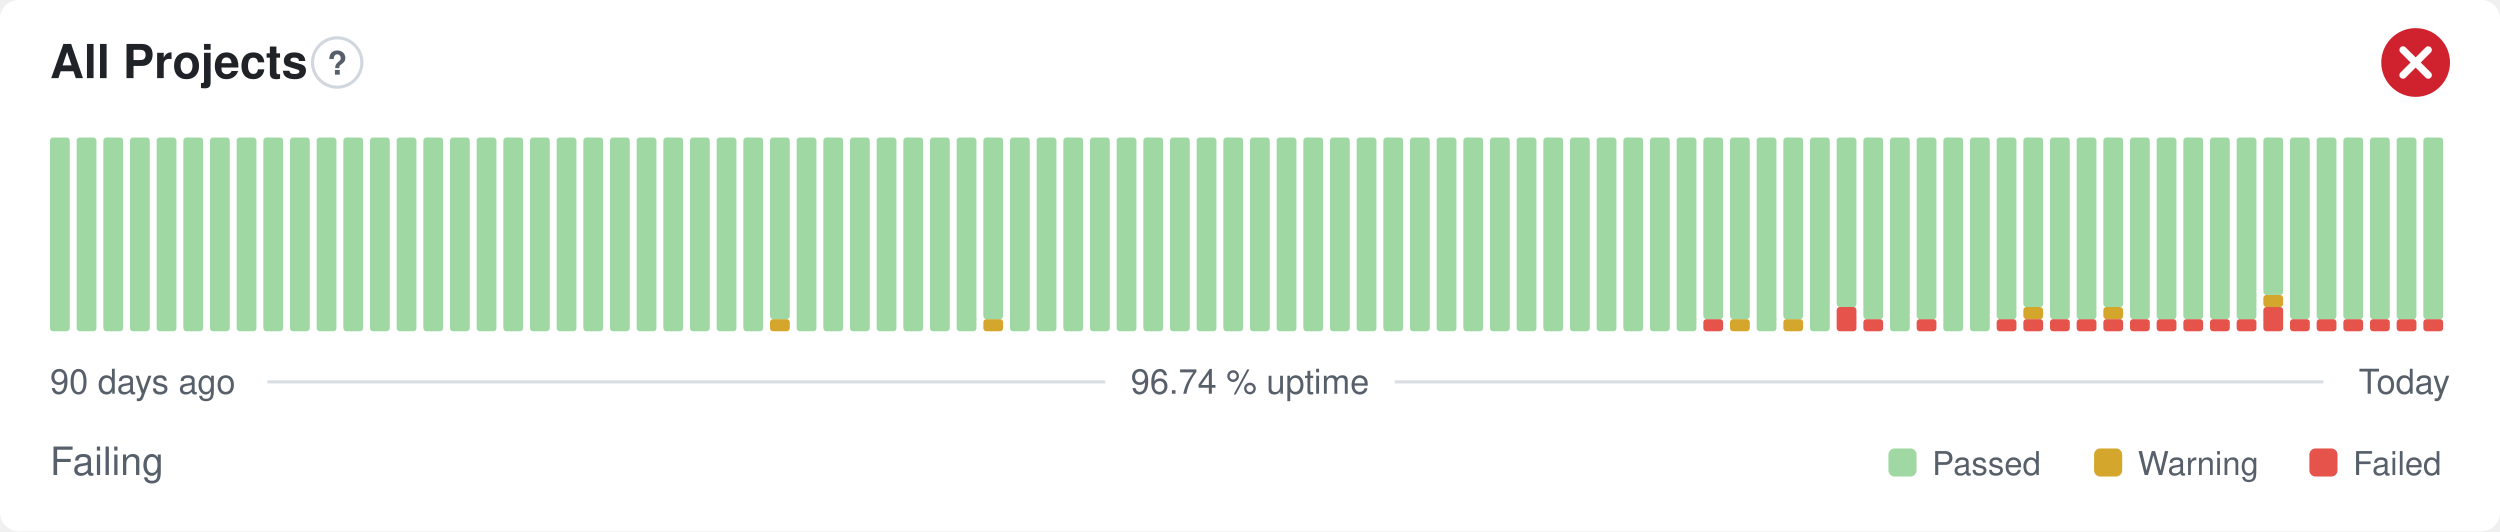
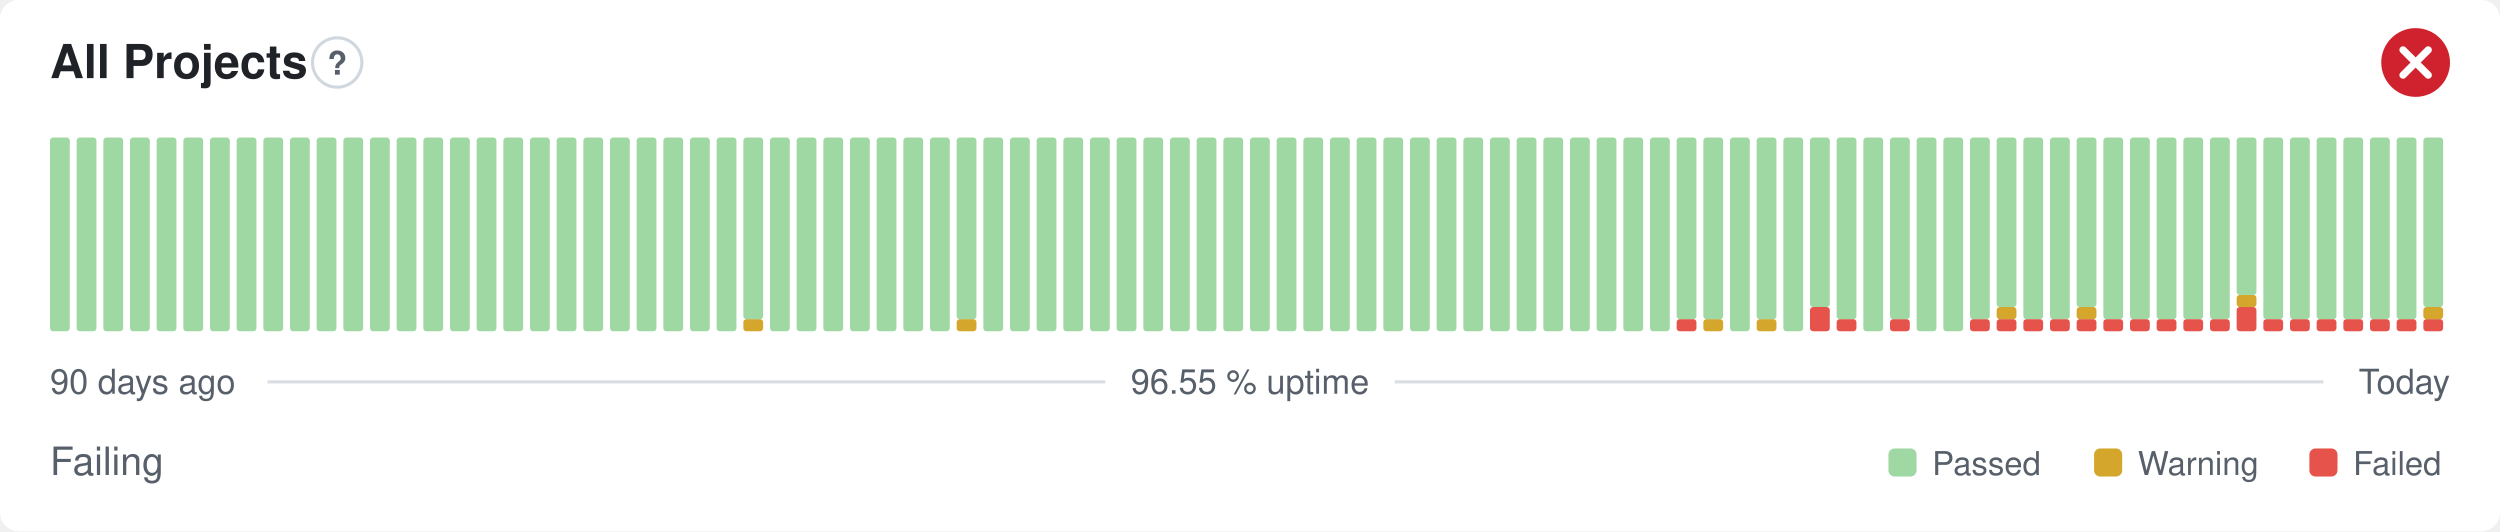
- <svg xmlns="http://www.w3.org/2000/svg" width="800" height="170" viewBox="0 0 800 170" role="img" aria-label="All Projects: Failing, 96.74 % uptime over the last 90 days" font-family="-apple-system,BlinkMacSystemFont,'Segoe UI',Helvetica,Arial,sans-serif">
+ <svg xmlns="http://www.w3.org/2000/svg" width="800" height="170" viewBox="0 0 800 170" role="img" aria-label="All Projects: Failing, 96.55 % uptime over the last 90 days" font-family="-apple-system,BlinkMacSystemFont,'Segoe UI',Helvetica,Arial,sans-serif">
  <style>
    @media (prefers-color-scheme: dark) {
      .bg { fill: #0d1117 }
      .title { fill: #e6edf3 }
      .muted { fill: #8b949e }
      .hint { stroke: #30363d }
      .rule { stroke: #30363d }
      .nodata { fill: #21262d }
    }
  </style>
  <rect class="bg" width="800" height="170" rx="6" fill="#ffffff" />
  <text class="title" x="16" y="25" font-size="15" font-weight="600" fill="#1f2328">All Projects</text>
  <circle class="hint" cx="107.9" cy="20" r="7.9" fill="none" stroke="#d0d7de" stroke-width="1" />
  <text class="muted" x="107.9" y="23.9" text-anchor="middle" font-size="10.4" font-weight="700" fill="#57606a">?</text>
  <circle cx="773" cy="20" r="11" fill="#cf222e" />
  <path d="M768.97 15.97l8.07 8.07M777.03 15.97l-8.07 8.07" fill="none" stroke="#fff" stroke-width="2.31" stroke-linecap="round" stroke-linejoin="round" />
  <rect x="16.00" y="44.00" width="6.33" height="62.00" rx="1" fill="#9fd8a3" />
  <rect x="24.53" y="44.00" width="6.33" height="62.00" rx="1" fill="#9fd8a3" />
  <rect x="33.07" y="44.00" width="6.33" height="62.00" rx="1" fill="#9fd8a3" />
  <rect x="41.60" y="44.00" width="6.33" height="62.00" rx="1" fill="#9fd8a3" />
  <rect x="50.13" y="44.00" width="6.33" height="62.00" rx="1" fill="#9fd8a3" />
  <rect x="58.67" y="44.00" width="6.33" height="62.00" rx="1" fill="#9fd8a3" />
  <rect x="67.20" y="44.00" width="6.33" height="62.00" rx="1" fill="#9fd8a3" />
  <rect x="75.73" y="44.00" width="6.33" height="62.00" rx="1" fill="#9fd8a3" />
  <rect x="84.27" y="44.00" width="6.33" height="62.00" rx="1" fill="#9fd8a3" />
  <rect x="92.80" y="44.00" width="6.33" height="62.00" rx="1" fill="#9fd8a3" />
  <rect x="101.33" y="44.00" width="6.33" height="62.00" rx="1" fill="#9fd8a3" />
  <rect x="109.87" y="44.00" width="6.33" height="62.00" rx="1" fill="#9fd8a3" />
  <rect x="118.40" y="44.00" width="6.33" height="62.00" rx="1" fill="#9fd8a3" />
  <rect x="126.93" y="44.00" width="6.33" height="62.00" rx="1" fill="#9fd8a3" />
  <rect x="135.47" y="44.00" width="6.33" height="62.00" rx="1" fill="#9fd8a3" />
  <rect x="144.00" y="44.00" width="6.33" height="62.00" rx="1" fill="#9fd8a3" />
  <rect x="152.53" y="44.00" width="6.33" height="62.00" rx="1" fill="#9fd8a3" />
  <rect x="161.07" y="44.00" width="6.33" height="62.00" rx="1" fill="#9fd8a3" />
  <rect x="169.60" y="44.00" width="6.33" height="62.00" rx="1" fill="#9fd8a3" />
  <rect x="178.13" y="44.00" width="6.33" height="62.00" rx="1" fill="#9fd8a3" />
  <rect x="186.67" y="44.00" width="6.33" height="62.00" rx="1" fill="#9fd8a3" />
  <rect x="195.20" y="44.00" width="6.33" height="62.00" rx="1" fill="#9fd8a3" />
  <rect x="203.73" y="44.00" width="6.33" height="62.00" rx="1" fill="#9fd8a3" />
  <rect x="212.27" y="44.00" width="6.33" height="62.00" rx="1" fill="#9fd8a3" />
  <rect x="220.80" y="44.00" width="6.33" height="62.00" rx="1" fill="#9fd8a3" />
  <rect x="229.33" y="44.00" width="6.33" height="62.00" rx="1" fill="#9fd8a3" />
-   <rect x="237.87" y="44.00" width="6.33" height="62.00" rx="1" fill="#9fd8a3" />
-   <rect x="246.40" y="102.13" width="6.33" height="3.88" rx="1" fill="#d4a72c" />
-   <rect x="246.40" y="44.00" width="6.33" height="58.13" rx="1" fill="#9fd8a3" />
+   <rect x="237.87" y="102.13" width="6.33" height="3.88" rx="1" fill="#d4a72c" />
+   <rect x="237.87" y="44.00" width="6.33" height="58.13" rx="1" fill="#9fd8a3" />
+   <rect x="246.40" y="44.00" width="6.33" height="62.00" rx="1" fill="#9fd8a3" />
  <rect x="254.93" y="44.00" width="6.33" height="62.00" rx="1" fill="#9fd8a3" />
  <rect x="263.47" y="44.00" width="6.33" height="62.00" rx="1" fill="#9fd8a3" />
  <rect x="272.00" y="44.00" width="6.33" height="62.00" rx="1" fill="#9fd8a3" />
  <rect x="280.53" y="44.00" width="6.33" height="62.00" rx="1" fill="#9fd8a3" />
  <rect x="289.07" y="44.00" width="6.33" height="62.00" rx="1" fill="#9fd8a3" />
  <rect x="297.60" y="44.00" width="6.33" height="62.00" rx="1" fill="#9fd8a3" />
-   <rect x="306.13" y="44.00" width="6.33" height="62.00" rx="1" fill="#9fd8a3" />
-   <rect x="314.67" y="102.13" width="6.33" height="3.88" rx="1" fill="#d4a72c" />
-   <rect x="314.67" y="44.00" width="6.33" height="58.13" rx="1" fill="#9fd8a3" />
+   <rect x="306.13" y="102.13" width="6.33" height="3.88" rx="1" fill="#d4a72c" />
+   <rect x="306.13" y="44.00" width="6.33" height="58.13" rx="1" fill="#9fd8a3" />
+   <rect x="314.67" y="44.00" width="6.33" height="62.00" rx="1" fill="#9fd8a3" />
  <rect x="323.20" y="44.00" width="6.33" height="62.00" rx="1" fill="#9fd8a3" />
  <rect x="331.73" y="44.00" width="6.33" height="62.00" rx="1" fill="#9fd8a3" />
  <rect x="340.27" y="44.00" width="6.33" height="62.00" rx="1" fill="#9fd8a3" />
  <rect x="348.80" y="44.00" width="6.33" height="62.00" rx="1" fill="#9fd8a3" />
  <rect x="357.33" y="44.00" width="6.33" height="62.00" rx="1" fill="#9fd8a3" />
  <rect x="365.87" y="44.00" width="6.33" height="62.00" rx="1" fill="#9fd8a3" />
  <rect x="374.40" y="44.00" width="6.33" height="62.00" rx="1" fill="#9fd8a3" />
  <rect x="382.93" y="44.00" width="6.33" height="62.00" rx="1" fill="#9fd8a3" />
  <rect x="391.47" y="44.00" width="6.33" height="62.00" rx="1" fill="#9fd8a3" />
  <rect x="400.00" y="44.00" width="6.33" height="62.00" rx="1" fill="#9fd8a3" />
  <rect x="408.53" y="44.00" width="6.33" height="62.00" rx="1" fill="#9fd8a3" />
  <rect x="417.07" y="44.00" width="6.33" height="62.00" rx="1" fill="#9fd8a3" />
  <rect x="425.60" y="44.00" width="6.33" height="62.00" rx="1" fill="#9fd8a3" />
  <rect x="434.13" y="44.00" width="6.33" height="62.00" rx="1" fill="#9fd8a3" />
  <rect x="442.67" y="44.00" width="6.33" height="62.00" rx="1" fill="#9fd8a3" />
  <rect x="451.20" y="44.00" width="6.33" height="62.00" rx="1" fill="#9fd8a3" />
  <rect x="459.73" y="44.00" width="6.33" height="62.00" rx="1" fill="#9fd8a3" />
  <rect x="468.27" y="44.00" width="6.33" height="62.00" rx="1" fill="#9fd8a3" />
  <rect x="476.80" y="44.00" width="6.33" height="62.00" rx="1" fill="#9fd8a3" />
  <rect x="485.33" y="44.00" width="6.33" height="62.00" rx="1" fill="#9fd8a3" />
  <rect x="493.87" y="44.00" width="6.33" height="62.00" rx="1" fill="#9fd8a3" />
  <rect x="502.40" y="44.00" width="6.33" height="62.00" rx="1" fill="#9fd8a3" />
  <rect x="510.93" y="44.00" width="6.33" height="62.00" rx="1" fill="#9fd8a3" />
  <rect x="519.47" y="44.00" width="6.33" height="62.00" rx="1" fill="#9fd8a3" />
  <rect x="528.00" y="44.00" width="6.33" height="62.00" rx="1" fill="#9fd8a3" />
-   <rect x="536.53" y="44.00" width="6.33" height="62.00" rx="1" fill="#9fd8a3" />
-   <rect x="545.07" y="102.13" width="6.33" height="3.88" rx="1" fill="#e5534b" />
+   <rect x="536.53" y="102.13" width="6.33" height="3.88" rx="1" fill="#e5534b" />
+   <rect x="536.53" y="44.00" width="6.33" height="58.13" rx="1" fill="#9fd8a3" />
+   <rect x="545.07" y="102.13" width="6.33" height="3.88" rx="1" fill="#d4a72c" />
  <rect x="545.07" y="44.00" width="6.33" height="58.13" rx="1" fill="#9fd8a3" />
-   <rect x="553.60" y="102.13" width="6.33" height="3.88" rx="1" fill="#d4a72c" />
-   <rect x="553.60" y="44.00" width="6.33" height="58.13" rx="1" fill="#9fd8a3" />
-   <rect x="562.13" y="44.00" width="6.33" height="62.00" rx="1" fill="#9fd8a3" />
-   <rect x="570.67" y="102.13" width="6.33" height="3.88" rx="1" fill="#d4a72c" />
-   <rect x="570.67" y="44.00" width="6.33" height="58.13" rx="1" fill="#9fd8a3" />
-   <rect x="579.20" y="44.00" width="6.33" height="62.00" rx="1" fill="#9fd8a3" />
-   <rect x="587.73" y="98.25" width="6.33" height="7.75" rx="1" fill="#e5534b" />
-   <rect x="587.73" y="44.00" width="6.33" height="54.25" rx="1" fill="#9fd8a3" />
-   <rect x="596.27" y="102.13" width="6.33" height="3.88" rx="1" fill="#e5534b" />
-   <rect x="596.27" y="44.00" width="6.33" height="58.13" rx="1" fill="#9fd8a3" />
-   <rect x="604.80" y="44.00" width="6.33" height="62.00" rx="1" fill="#9fd8a3" />
-   <rect x="613.33" y="102.13" width="6.33" height="3.88" rx="1" fill="#e5534b" />
-   <rect x="613.33" y="44.00" width="6.33" height="58.13" rx="1" fill="#9fd8a3" />
+   <rect x="553.60" y="44.00" width="6.33" height="62.00" rx="1" fill="#9fd8a3" />
+   <rect x="562.13" y="102.13" width="6.33" height="3.88" rx="1" fill="#d4a72c" />
+   <rect x="562.13" y="44.00" width="6.33" height="58.13" rx="1" fill="#9fd8a3" />
+   <rect x="570.67" y="44.00" width="6.33" height="62.00" rx="1" fill="#9fd8a3" />
+   <rect x="579.20" y="98.25" width="6.33" height="7.75" rx="1" fill="#e5534b" />
+   <rect x="579.20" y="44.00" width="6.33" height="54.25" rx="1" fill="#9fd8a3" />
+   <rect x="587.73" y="102.13" width="6.33" height="3.88" rx="1" fill="#e5534b" />
+   <rect x="587.73" y="44.00" width="6.33" height="58.13" rx="1" fill="#9fd8a3" />
+   <rect x="596.27" y="44.00" width="6.33" height="62.00" rx="1" fill="#9fd8a3" />
+   <rect x="604.80" y="102.13" width="6.33" height="3.88" rx="1" fill="#e5534b" />
+   <rect x="604.80" y="44.00" width="6.33" height="58.13" rx="1" fill="#9fd8a3" />
+   <rect x="613.33" y="44.00" width="6.33" height="62.00" rx="1" fill="#9fd8a3" />
  <rect x="621.87" y="44.00" width="6.33" height="62.00" rx="1" fill="#9fd8a3" />
-   <rect x="630.40" y="44.00" width="6.33" height="62.00" rx="1" fill="#9fd8a3" />
+   <rect x="630.40" y="102.13" width="6.33" height="3.88" rx="1" fill="#e5534b" />
+   <rect x="630.40" y="44.00" width="6.33" height="58.13" rx="1" fill="#9fd8a3" />
  <rect x="638.93" y="102.13" width="6.33" height="3.88" rx="1" fill="#e5534b" />
-   <rect x="638.93" y="44.00" width="6.33" height="58.13" rx="1" fill="#9fd8a3" />
+   <rect x="638.93" y="98.25" width="6.33" height="3.88" rx="1" fill="#d4a72c" />
+   <rect x="638.93" y="44.00" width="6.33" height="54.25" rx="1" fill="#9fd8a3" />
  <rect x="647.47" y="102.13" width="6.33" height="3.88" rx="1" fill="#e5534b" />
-   <rect x="647.47" y="98.25" width="6.33" height="3.88" rx="1" fill="#d4a72c" />
-   <rect x="647.47" y="44.00" width="6.33" height="54.25" rx="1" fill="#9fd8a3" />
+   <rect x="647.47" y="44.00" width="6.33" height="58.13" rx="1" fill="#9fd8a3" />
  <rect x="656.00" y="102.13" width="6.33" height="3.88" rx="1" fill="#e5534b" />
  <rect x="656.00" y="44.00" width="6.33" height="58.13" rx="1" fill="#9fd8a3" />
  <rect x="664.53" y="102.13" width="6.33" height="3.88" rx="1" fill="#e5534b" />
-   <rect x="664.53" y="44.00" width="6.33" height="58.13" rx="1" fill="#9fd8a3" />
+   <rect x="664.53" y="98.25" width="6.33" height="3.88" rx="1" fill="#d4a72c" />
+   <rect x="664.53" y="44.00" width="6.33" height="54.25" rx="1" fill="#9fd8a3" />
  <rect x="673.07" y="102.13" width="6.33" height="3.88" rx="1" fill="#e5534b" />
-   <rect x="673.07" y="98.25" width="6.33" height="3.88" rx="1" fill="#d4a72c" />
-   <rect x="673.07" y="44.00" width="6.33" height="54.25" rx="1" fill="#9fd8a3" />
+   <rect x="673.07" y="44.00" width="6.33" height="58.13" rx="1" fill="#9fd8a3" />
  <rect x="681.60" y="102.13" width="6.33" height="3.88" rx="1" fill="#e5534b" />
  <rect x="681.60" y="44.00" width="6.33" height="58.13" rx="1" fill="#9fd8a3" />
  <rect x="690.13" y="102.13" width="6.33" height="3.88" rx="1" fill="#e5534b" />
  <rect x="690.13" y="44.00" width="6.33" height="58.13" rx="1" fill="#9fd8a3" />
  <rect x="698.67" y="102.13" width="6.33" height="3.88" rx="1" fill="#e5534b" />
  <rect x="698.67" y="44.00" width="6.33" height="58.13" rx="1" fill="#9fd8a3" />
  <rect x="707.20" y="102.13" width="6.33" height="3.88" rx="1" fill="#e5534b" />
  <rect x="707.20" y="44.00" width="6.33" height="58.13" rx="1" fill="#9fd8a3" />
-   <rect x="715.73" y="102.13" width="6.33" height="3.88" rx="1" fill="#e5534b" />
-   <rect x="715.73" y="44.00" width="6.33" height="58.13" rx="1" fill="#9fd8a3" />
-   <rect x="724.27" y="98.25" width="6.33" height="7.75" rx="1" fill="#e5534b" />
-   <rect x="724.27" y="94.38" width="6.33" height="3.88" rx="1" fill="#d4a72c" />
-   <rect x="724.27" y="44.00" width="6.33" height="50.38" rx="1" fill="#9fd8a3" />
+   <rect x="715.73" y="98.25" width="6.33" height="7.75" rx="1" fill="#e5534b" />
+   <rect x="715.73" y="94.38" width="6.33" height="3.88" rx="1" fill="#d4a72c" />
+   <rect x="715.73" y="44.00" width="6.33" height="50.38" rx="1" fill="#9fd8a3" />
+   <rect x="724.27" y="102.13" width="6.33" height="3.88" rx="1" fill="#e5534b" />
+   <rect x="724.27" y="44.00" width="6.33" height="58.13" rx="1" fill="#9fd8a3" />
  <rect x="732.80" y="102.13" width="6.33" height="3.88" rx="1" fill="#e5534b" />
  <rect x="732.80" y="44.00" width="6.33" height="58.13" rx="1" fill="#9fd8a3" />
  <rect x="741.33" y="102.13" width="6.33" height="3.88" rx="1" fill="#e5534b" />
  <rect x="741.33" y="44.00" width="6.33" height="58.13" rx="1" fill="#9fd8a3" />
  <rect x="749.87" y="102.13" width="6.33" height="3.88" rx="1" fill="#e5534b" />
  <rect x="749.87" y="44.00" width="6.33" height="58.13" rx="1" fill="#9fd8a3" />
  <rect x="758.40" y="102.13" width="6.33" height="3.88" rx="1" fill="#e5534b" />
  <rect x="758.40" y="44.00" width="6.33" height="58.13" rx="1" fill="#9fd8a3" />
  <rect x="766.93" y="102.13" width="6.33" height="3.88" rx="1" fill="#e5534b" />
  <rect x="766.93" y="44.00" width="6.33" height="58.13" rx="1" fill="#9fd8a3" />
  <rect x="775.47" y="102.13" width="6.33" height="3.88" rx="1" fill="#e5534b" />
-   <rect x="775.47" y="44.00" width="6.33" height="58.13" rx="1" fill="#9fd8a3" />
+   <rect x="775.47" y="98.25" width="6.33" height="3.88" rx="1" fill="#d4a72c" />
+   <rect x="775.47" y="44.00" width="6.33" height="54.25" rx="1" fill="#9fd8a3" />
  <text class="muted" x="16" y="126" font-size="11" fill="#57606a">90 days ago</text>
-   <text class="muted" x="400" y="126" text-anchor="middle" font-size="11" fill="#57606a">96.74 % uptime</text>
+   <text class="muted" x="400" y="126" text-anchor="middle" font-size="11" fill="#57606a">96.55 % uptime</text>
  <text class="muted" x="784" y="126" text-anchor="end" font-size="11" fill="#57606a">Today</text>
  <line class="rule" x1="85.6" y1="122.2" x2="353.7" y2="122.2" stroke="#d8dee4" stroke-width="1" />
  <line class="rule" x1="446.3" y1="122.2" x2="743.5" y2="122.2" stroke="#d8dee4" stroke-width="1" />
  <text class="muted" x="16" y="152" font-size="12.5" fill="#57606a">Failing</text>
  <rect x="604.3" y="143.5" width="9.0" height="9.0" rx="2" fill="#9fd8a3" />
  <text class="muted" x="618.3" y="152" font-size="10.5" fill="#57606a">Passed</text>
  <rect x="670.1" y="143.5" width="9.0" height="9.0" rx="2" fill="#d4a72c" />
  <text class="muted" x="684.1" y="152" font-size="10.5" fill="#57606a">Warning</text>
  <rect x="739.0" y="143.5" width="9.0" height="9.0" rx="2" fill="#e5534b" />
  <text class="muted" x="753.0" y="152" font-size="10.5" fill="#57606a">Failed</text>
</svg>
